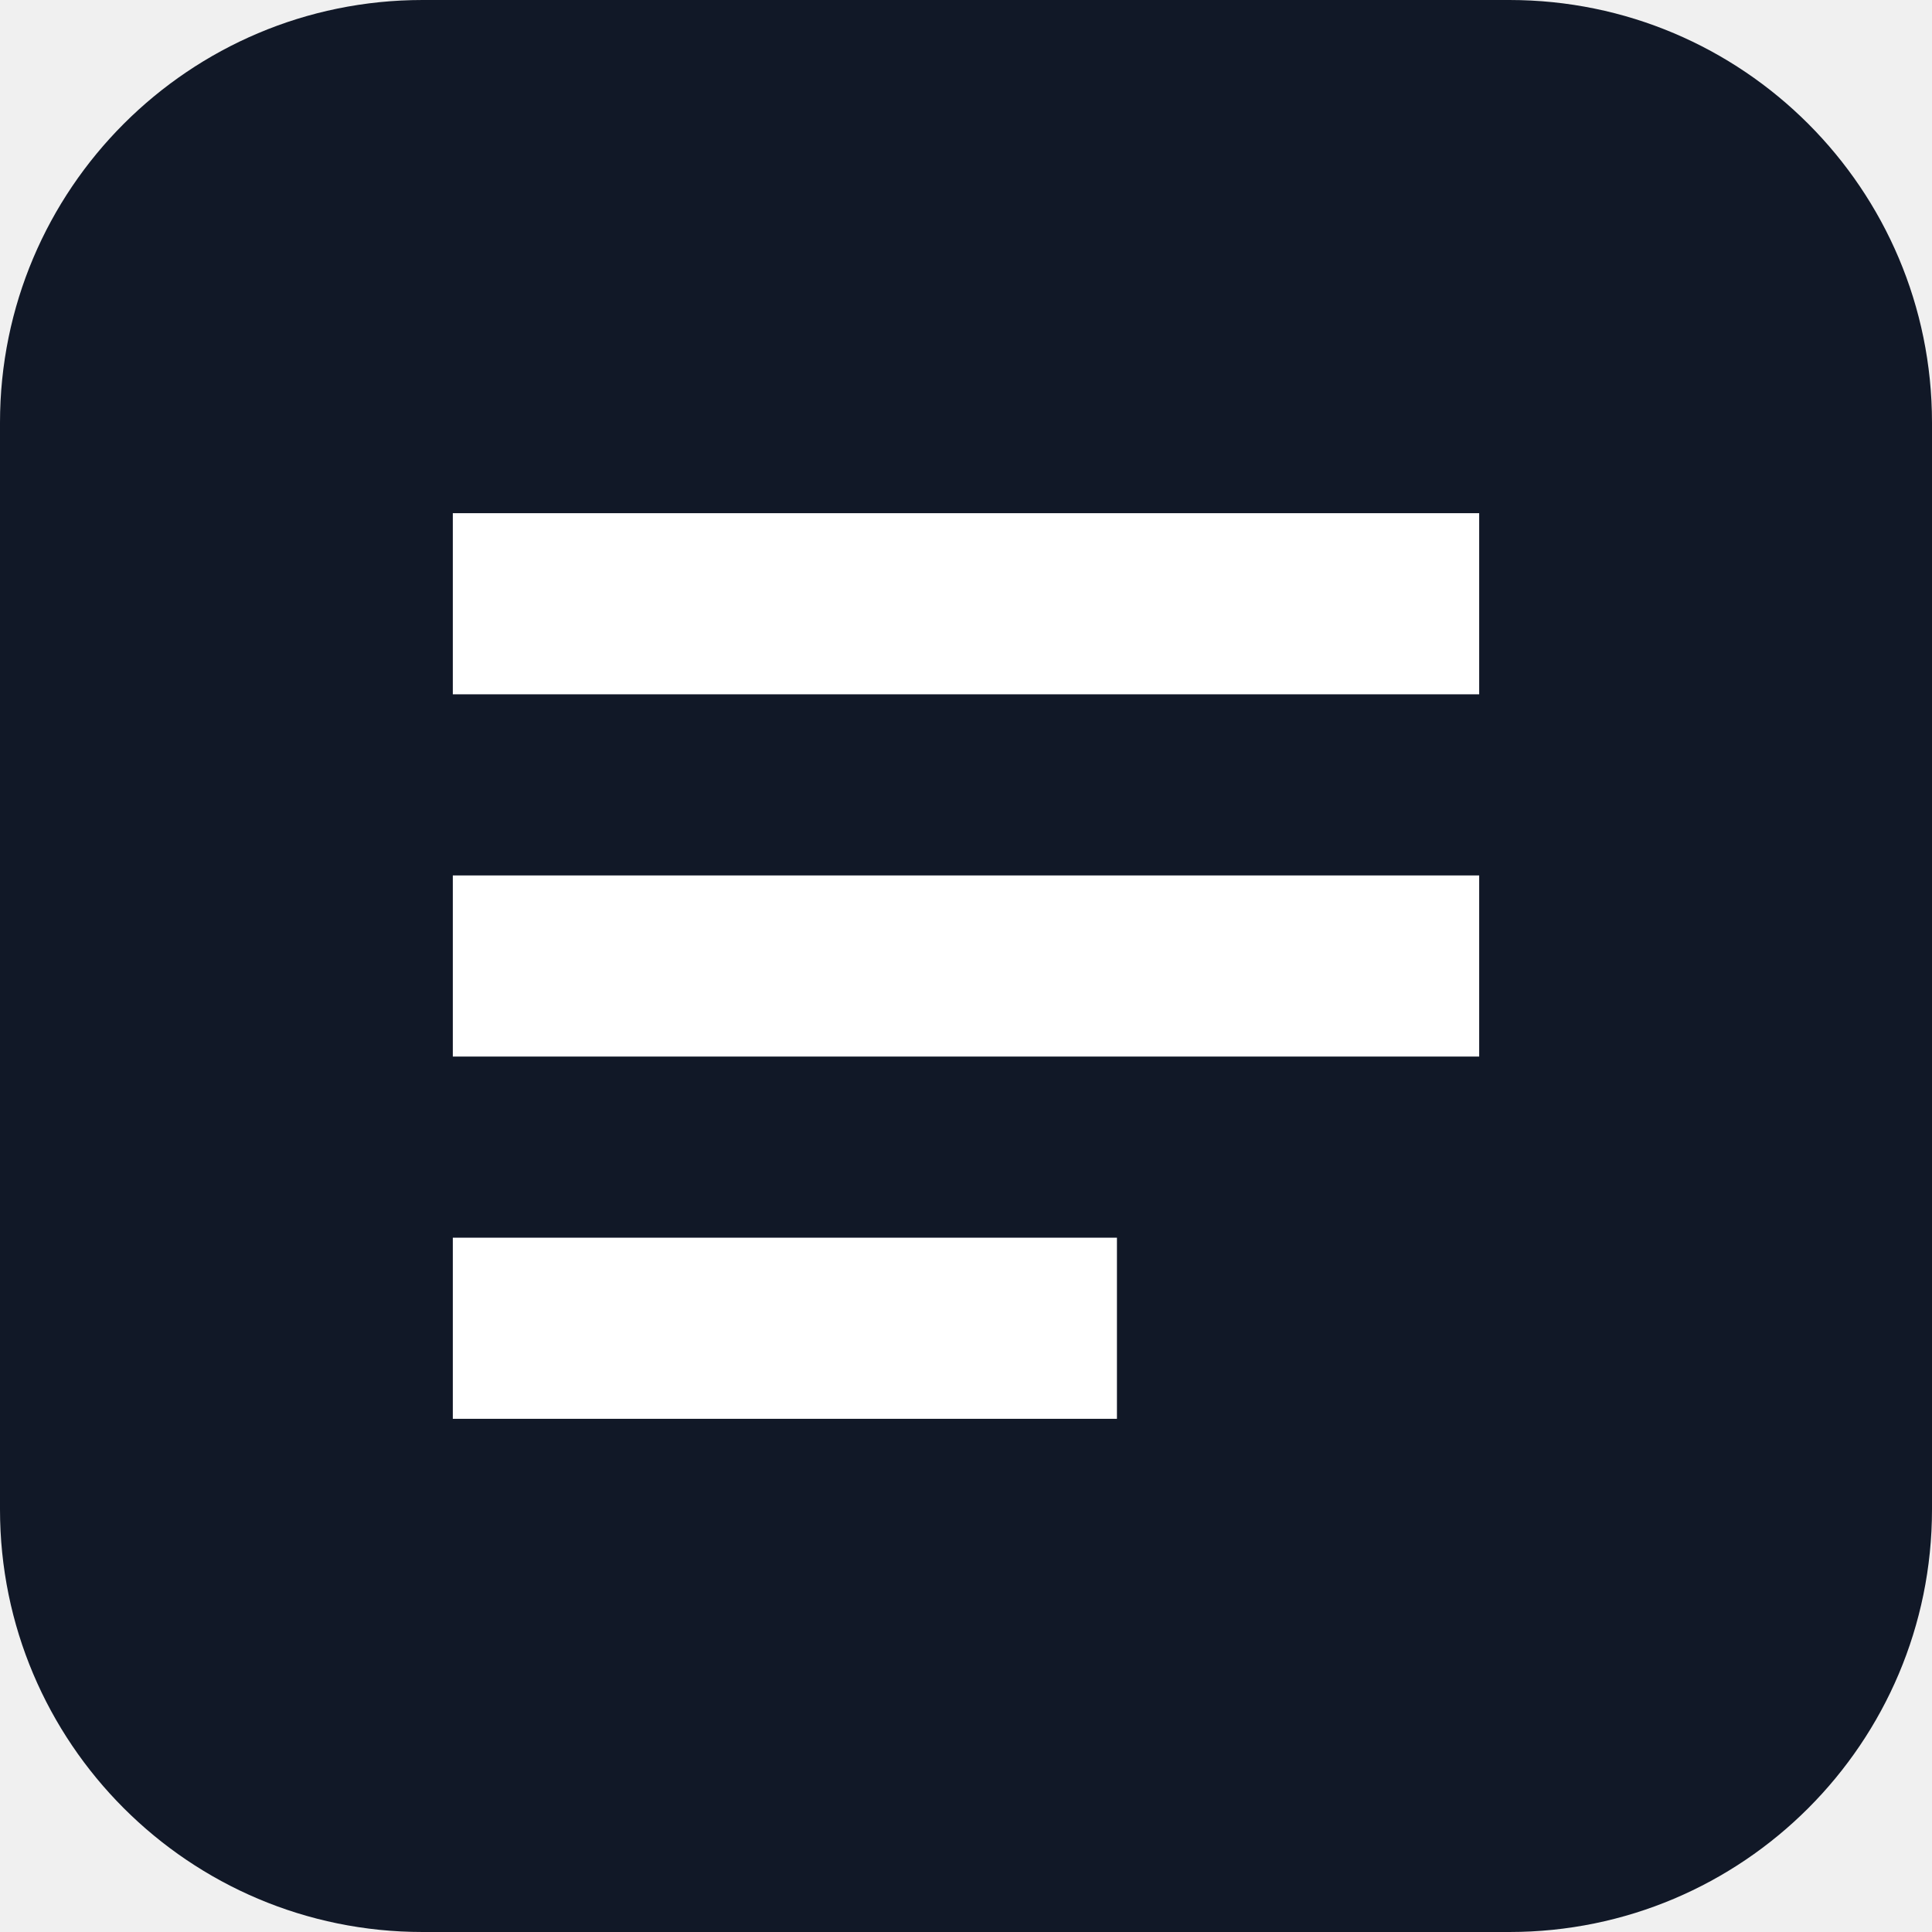
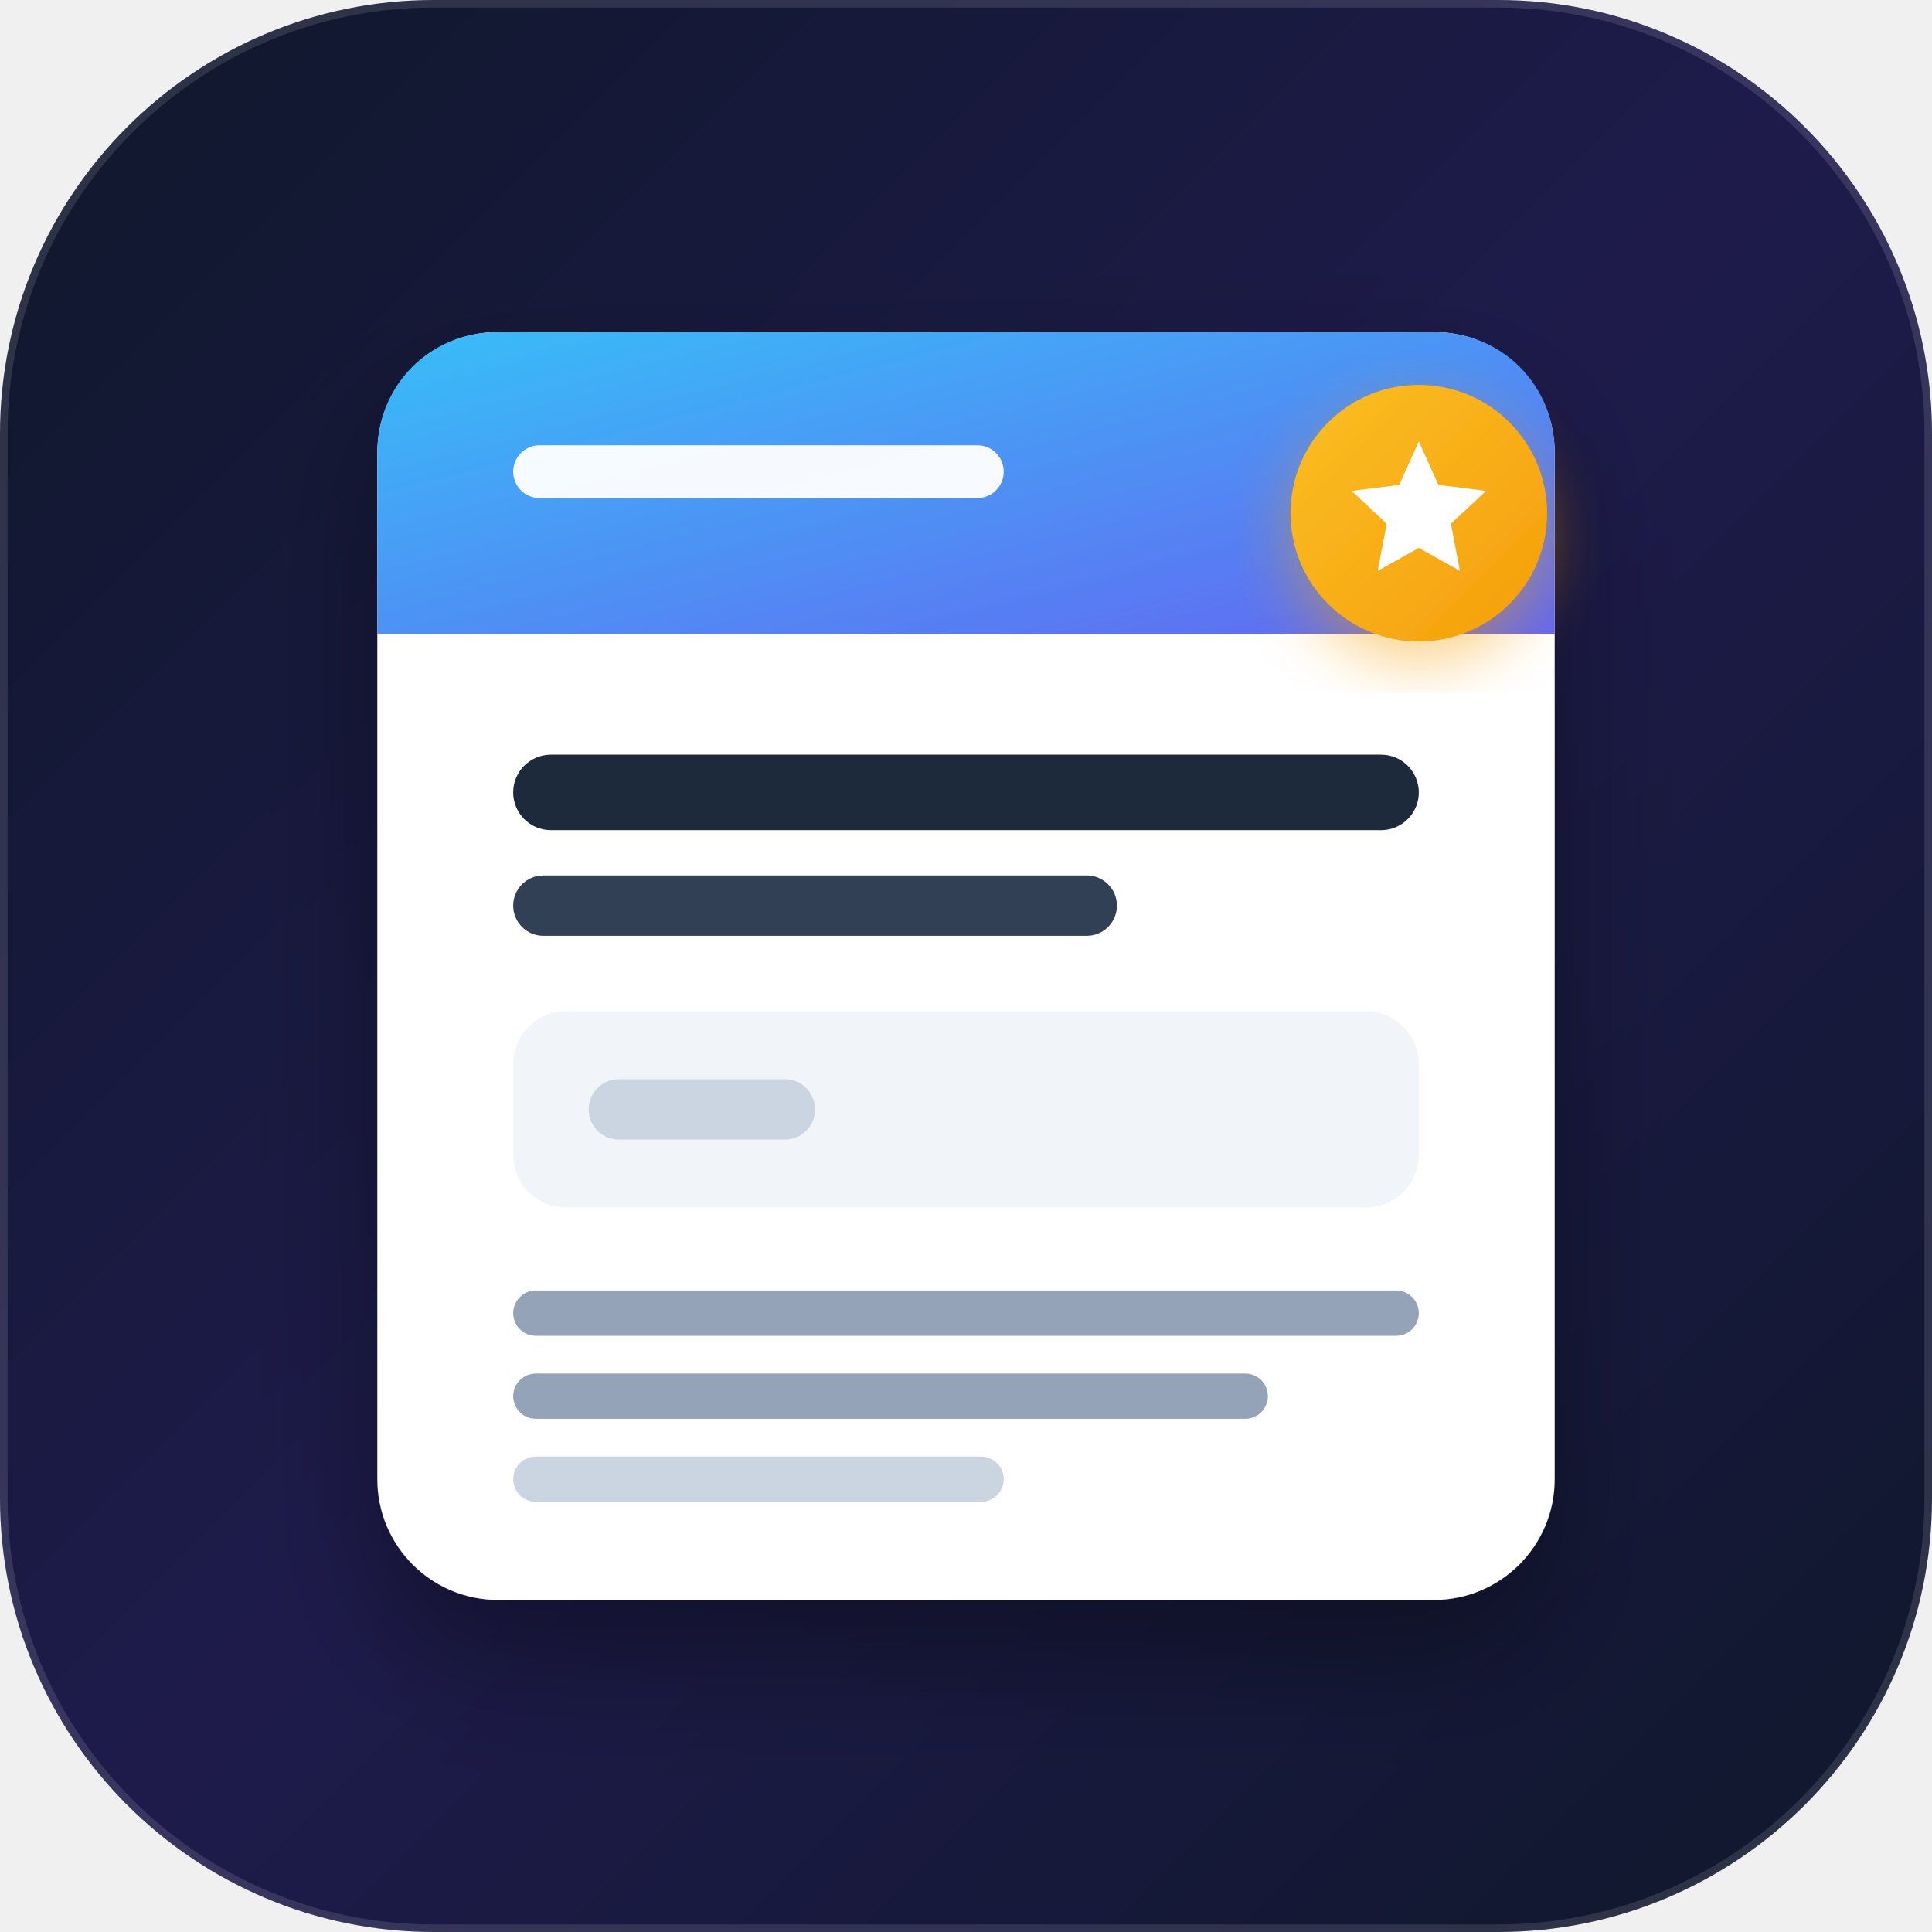
- <svg xmlns="http://www.w3.org/2000/svg" viewBox="0 0 64 64">
-   <rect width="64" height="64" rx="14" fill="#111827" />
-   <path d="M15 17h34v6H15zm0 12h34v6H15zm0 12h22v6H15z" fill="white" />
+ <svg xmlns="http://www.w3.org/2000/svg" viewBox="0 0 512 512">
+   <defs>
+     <linearGradient id="bg" x1="0%" y1="0%" x2="100%" y2="100%">
+       <stop offset="0%" stop-color="#0f172a" />
+       <stop offset="50%" stop-color="#1e1b4b" />
+       <stop offset="100%" stop-color="#0f172a" />
+     </linearGradient>
+     <linearGradient id="brand" x1="0%" y1="0%" x2="100%" y2="100%">
+       <stop offset="0%" stop-color="#38bdf8" />
+       <stop offset="100%" stop-color="#6366f1" />
+     </linearGradient>
+     <linearGradient id="accent" x1="0%" y1="0%" x2="100%" y2="100%">
+       <stop offset="0%" stop-color="#fbbf24" />
+       <stop offset="100%" stop-color="#f59e0b" />
+     </linearGradient>
+     <filter id="cardShadow" x="-10%" y="-10%" width="130%" height="130%">
+       <feDropShadow dx="0" dy="16" stdDeviation="16" flood-color="#000" flood-opacity="0.35" />
+     </filter>
+     <filter id="starShadow" x="-20%" y="-20%" width="140%" height="140%">
+       <feDropShadow dx="0" dy="6" stdDeviation="8" flood-color="#f59e0b" flood-opacity="0.45" />
+     </filter>
+   </defs>
+   <rect width="512" height="512" rx="115" fill="url(#bg)" />
+   <rect width="510" height="510" x="1" y="1" rx="114" fill="none" stroke="rgba(255, 255, 255, 0.12)" stroke-width="2" />
+   <g filter="url(#cardShadow)">
+     <rect x="100" y="88" width="312" height="336" rx="32" fill="#ffffff" />
+     <path d="M100 120 C100 102 114 88 132 88 L380 88 C398 88 412 102 412 120 L412 168 L100 168 Z" fill="url(#brand)" />
+     <rect x="136" y="118" width="130" height="14" rx="7" fill="#ffffff" fill-opacity="0.95" />
+     <circle cx="372" cy="125" r="7" fill="#ffffff" fill-opacity="0.9" />
+     <rect x="136" y="200" width="240" height="20" rx="10" fill="#1e293b" />
+     <rect x="136" y="232" width="160" height="16" rx="8" fill="#334155" />
+     <rect x="136" y="268" width="240" height="52" rx="14" fill="#f1f5f9" />
+     <rect x="156" y="286" width="60" height="16" rx="8" fill="#cbd5e1" />
+     <rect x="136" y="342" width="240" height="12" rx="6" fill="#94a3b8" />
+     <rect x="136" y="364" width="200" height="12" rx="6" fill="#94a3b8" />
+     <rect x="136" y="386" width="130" height="12" rx="6" fill="#cbd5e1" />
+   </g>
+   <g filter="url(#starShadow)">
+     <circle cx="376" cy="136" r="34" fill="url(#accent)" />
+     <path d="M376 117 L381.2 128.5 L393.8 130.1 L384.5 138.8 L386.9 151.3 L376 145.2 L365.1 151.3 L367.5 138.8 L358.2 130.1 L370.8 128.5 Z" fill="#ffffff" />
+   </g>
</svg>
